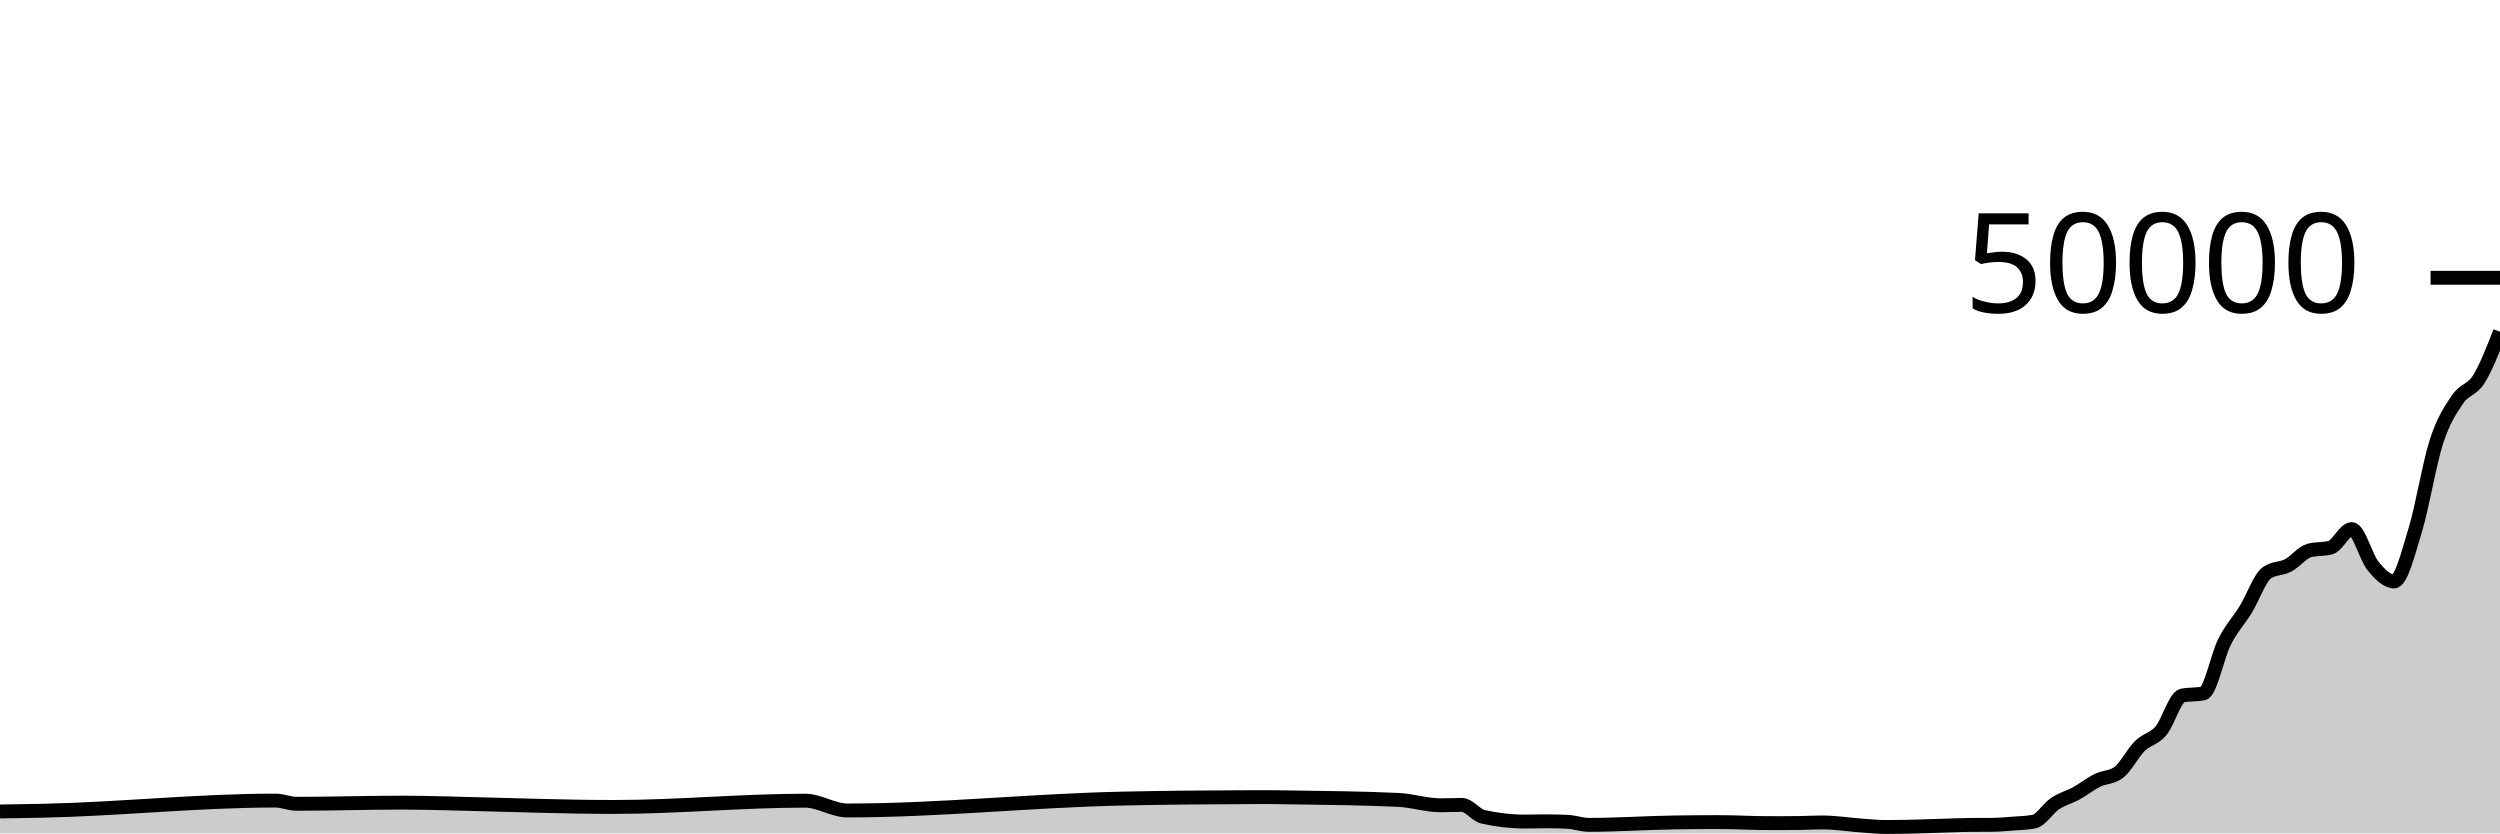
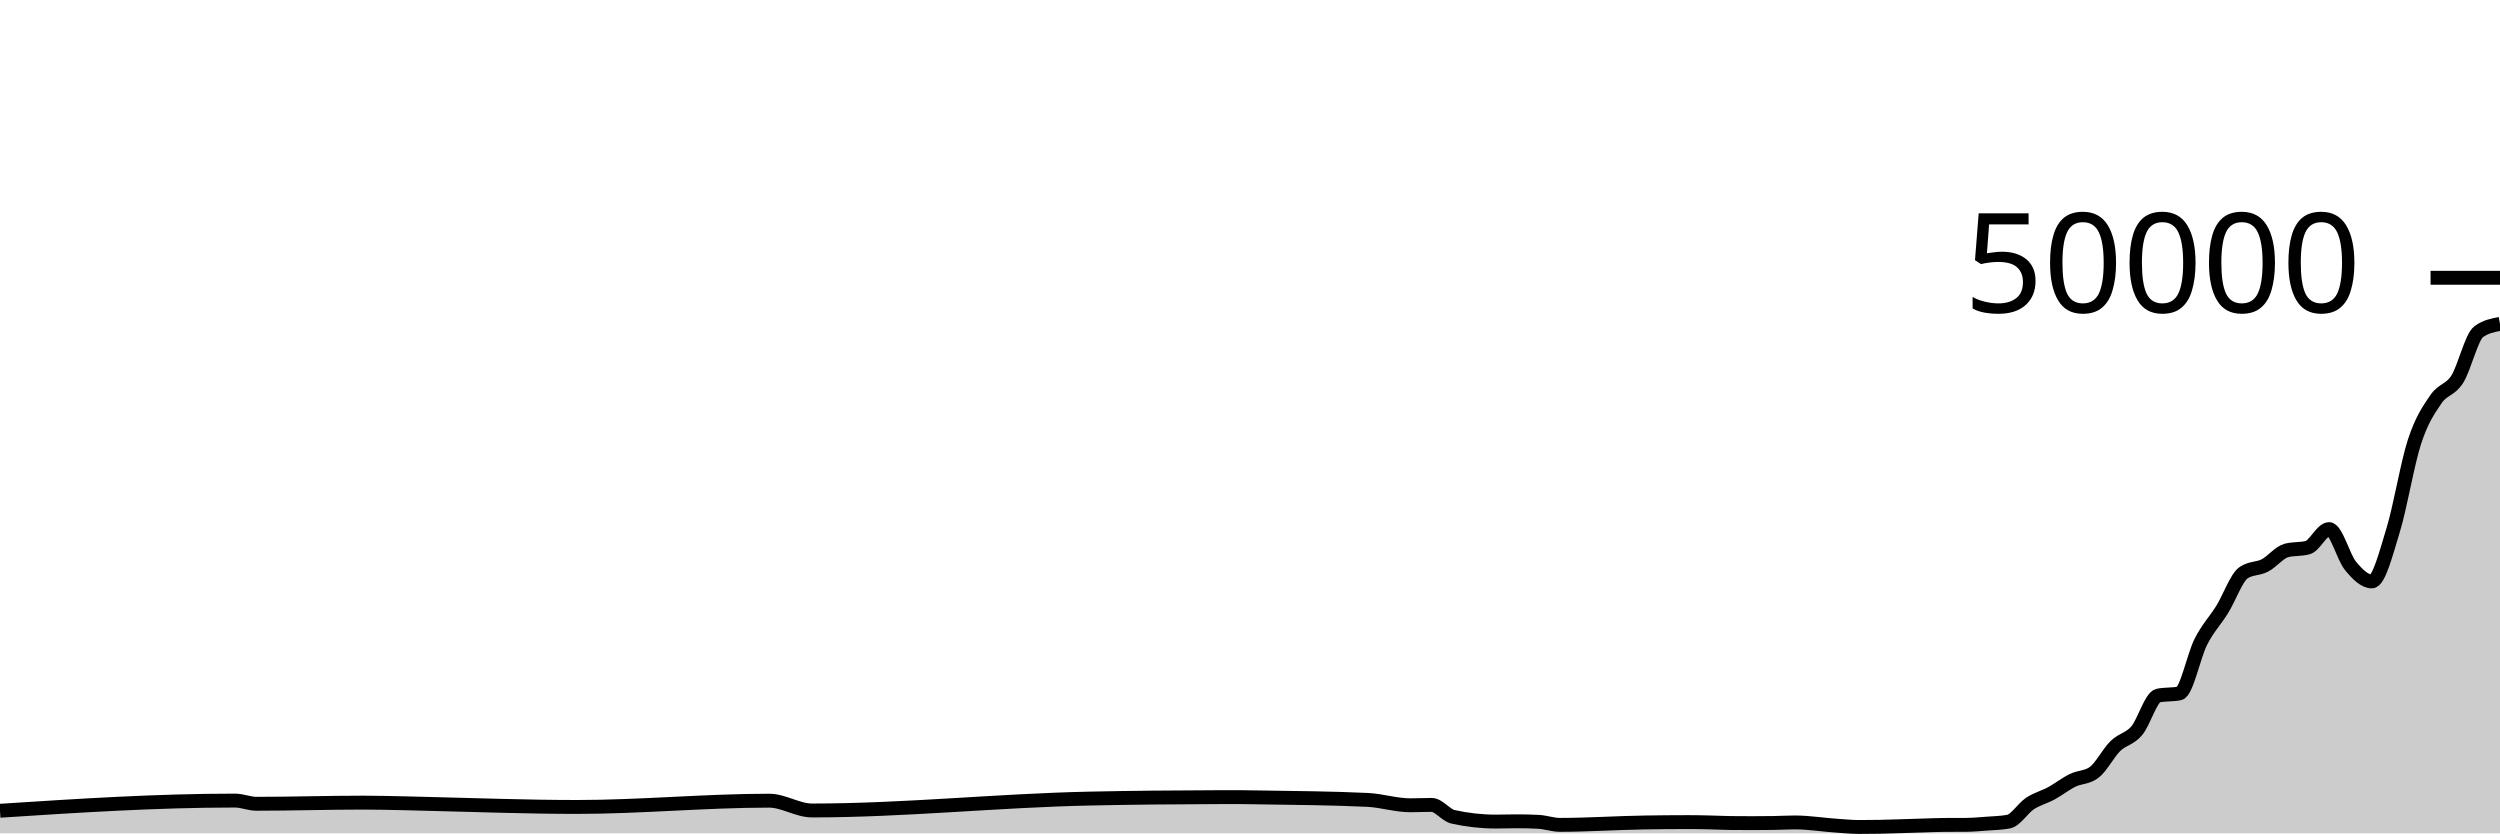
<svg xmlns="http://www.w3.org/2000/svg" viewBox="0 0 180 60">
  <g transform="translate(0,20)">
-     <path class="area" fill="rgba(0, 0, 0, 0.2)" d="M0,38.427C1.017,38.412,2.034,38.396,3.051,38.374C8.644,38.255,14.237,37.642,19.831,37.642C20.339,37.642,20.847,37.872,21.356,37.872C23.898,37.872,26.441,37.789,28.983,37.789C29.492,37.789,30,37.797,30.508,37.805C31.525,37.82,32.542,37.855,33.559,37.878C37.119,37.962,40.678,38.1,44.237,38.1C48.814,38.1,53.39,37.649,57.966,37.649C58.983,37.649,60,38.354,61.017,38.354C67.627,38.354,74.237,37.637,80.847,37.497C83.898,37.432,86.949,37.404,90,37.395C90.508,37.394,91.017,37.393,91.525,37.393C92.034,37.393,92.542,37.406,93.051,37.414C95.593,37.452,98.136,37.473,100.678,37.593C101.695,37.641,102.712,37.98,103.729,37.98C104.237,37.98,104.746,37.953,105.254,37.953C105.763,37.953,106.271,38.695,106.78,38.81C107.797,39.038,108.814,39.153,109.831,39.153C110.339,39.153,110.847,39.134,111.356,39.134C111.864,39.134,112.373,39.146,112.881,39.172C113.39,39.198,113.898,39.39,114.407,39.39C116.441,39.39,118.475,39.247,120.508,39.217C121.525,39.201,122.542,39.191,123.559,39.191C124.068,39.191,124.576,39.202,125.085,39.213C125.593,39.224,126.102,39.252,126.61,39.258C127.119,39.263,127.627,39.266,128.136,39.266C128.644,39.266,129.153,39.263,129.661,39.255C130.169,39.248,130.678,39.215,131.186,39.215C132.203,39.215,133.22,39.39,134.237,39.456C134.746,39.489,135.254,39.543,135.763,39.543C136.271,39.543,136.78,39.538,137.288,39.528C137.797,39.518,138.305,39.499,138.814,39.484C139.322,39.469,139.831,39.45,140.339,39.435C140.847,39.42,141.356,39.398,141.864,39.394C142.373,39.391,142.881,39.393,143.39,39.389C143.898,39.385,144.407,39.339,144.915,39.301C145.424,39.262,145.932,39.253,146.441,39.158C146.949,39.062,147.458,38.196,147.966,37.857C148.475,37.517,148.983,37.4,149.492,37.122C150,36.843,150.508,36.435,151.017,36.184C151.525,35.933,152.034,35.995,152.542,35.618C153.051,35.241,153.559,34.216,154.068,33.714C154.576,33.213,155.085,33.217,155.593,32.611C156.102,32.006,156.61,30.185,157.119,30.081C157.627,29.977,158.136,30.029,158.644,29.925C159.153,29.821,159.661,27.215,160.169,26.207C160.678,25.199,161.186,24.705,161.695,23.877C162.203,23.048,162.712,21.585,163.22,21.235C163.729,20.885,164.237,20.977,164.746,20.71C165.254,20.444,165.763,19.772,166.271,19.634C166.78,19.497,167.288,19.566,167.797,19.428C168.305,19.29,168.814,18.095,169.322,18.095C169.831,18.095,170.339,20.107,170.847,20.734C171.356,21.362,171.864,21.862,172.373,21.862C172.881,21.862,173.39,19.84,173.898,18.163C174.407,16.486,174.915,13.368,175.424,11.798C175.932,10.229,176.441,9.497,176.949,8.747C177.458,7.998,177.966,8.112,178.475,7.302C178.983,6.492,179.492,5.189,180,3.887L180,40C179.492,40,178.983,40,178.475,40C177.966,40,177.458,40,176.949,40C176.441,40,175.932,40,175.424,40C174.915,40,174.407,40,173.898,40C173.39,40,172.881,40,172.373,40C171.864,40,171.356,40,170.847,40C170.339,40,169.831,40,169.322,40C168.814,40,168.305,40,167.797,40C167.288,40,166.78,40,166.271,40C165.763,40,165.254,40,164.746,40C164.237,40,163.729,40,163.22,40C162.712,40,162.203,40,161.695,40C161.186,40,160.678,40,160.169,40C159.661,40,159.153,40,158.644,40C158.136,40,157.627,40,157.119,40C156.61,40,156.102,40,155.593,40C155.085,40,154.576,40,154.068,40C153.559,40,153.051,40,152.542,40C152.034,40,151.525,40,151.017,40C150.508,40,150,40,149.492,40C148.983,40,148.475,40,147.966,40C147.458,40,146.949,40,146.441,40C145.932,40,145.424,40,144.915,40C144.407,40,143.898,40,143.39,40C142.881,40,142.373,40,141.864,40C141.356,40,140.847,40,140.339,40C139.831,40,139.322,40,138.814,40C138.305,40,137.797,40,137.288,40C136.78,40,136.271,40,135.763,40C135.254,40,134.746,40,134.237,40C133.22,40,132.203,40,131.186,40C130.678,40,130.169,40,129.661,40C129.153,40,128.644,40,128.136,40C127.627,40,127.119,40,126.61,40C126.102,40,125.593,40,125.085,40C124.576,40,124.068,40,123.559,40C122.542,40,121.525,40,120.508,40C118.475,40,116.441,40,114.407,40C113.898,40,113.39,40,112.881,40C112.373,40,111.864,40,111.356,40C110.847,40,110.339,40,109.831,40C108.814,40,107.797,40,106.78,40C106.271,40,105.763,40,105.254,40C104.746,40,104.237,40,103.729,40C102.712,40,101.695,40,100.678,40C98.136,40,95.593,40,93.051,40C92.542,40,92.034,40,91.525,40C91.017,40,90.508,40,90,40C86.949,40,83.898,40,80.847,40C74.237,40,67.627,40,61.017,40C60,40,58.983,40,57.966,40C53.39,40,48.814,40,44.237,40C40.678,40,37.119,40,33.559,40C32.542,40,31.525,40,30.508,40C30,40,29.492,40,28.983,40C26.441,40,23.898,40,21.356,40C20.847,40,20.339,40,19.831,40C14.237,40,8.644,40,3.051,40C2.034,40,1.017,40,0,40Z" />
-     <path class="line" stroke="black" fill="none" d="M0,38.427C1.017,38.412,2.034,38.396,3.051,38.374C8.644,38.255,14.237,37.642,19.831,37.642C20.339,37.642,20.847,37.872,21.356,37.872C23.898,37.872,26.441,37.789,28.983,37.789C29.492,37.789,30,37.797,30.508,37.805C31.525,37.82,32.542,37.855,33.559,37.878C37.119,37.962,40.678,38.1,44.237,38.1C48.814,38.1,53.39,37.649,57.966,37.649C58.983,37.649,60,38.354,61.017,38.354C67.627,38.354,74.237,37.637,80.847,37.497C83.898,37.432,86.949,37.404,90,37.395C90.508,37.394,91.017,37.393,91.525,37.393C92.034,37.393,92.542,37.406,93.051,37.414C95.593,37.452,98.136,37.473,100.678,37.593C101.695,37.641,102.712,37.98,103.729,37.98C104.237,37.98,104.746,37.953,105.254,37.953C105.763,37.953,106.271,38.695,106.78,38.81C107.797,39.038,108.814,39.153,109.831,39.153C110.339,39.153,110.847,39.134,111.356,39.134C111.864,39.134,112.373,39.146,112.881,39.172C113.39,39.198,113.898,39.39,114.407,39.39C116.441,39.39,118.475,39.247,120.508,39.217C121.525,39.201,122.542,39.191,123.559,39.191C124.068,39.191,124.576,39.202,125.085,39.213C125.593,39.224,126.102,39.252,126.61,39.258C127.119,39.263,127.627,39.266,128.136,39.266C128.644,39.266,129.153,39.263,129.661,39.255C130.169,39.248,130.678,39.215,131.186,39.215C132.203,39.215,133.22,39.39,134.237,39.456C134.746,39.489,135.254,39.543,135.763,39.543C136.271,39.543,136.78,39.538,137.288,39.528C137.797,39.518,138.305,39.499,138.814,39.484C139.322,39.469,139.831,39.45,140.339,39.435C140.847,39.42,141.356,39.398,141.864,39.394C142.373,39.391,142.881,39.393,143.39,39.389C143.898,39.385,144.407,39.339,144.915,39.301C145.424,39.262,145.932,39.253,146.441,39.158C146.949,39.062,147.458,38.196,147.966,37.857C148.475,37.517,148.983,37.4,149.492,37.122C150,36.843,150.508,36.435,151.017,36.184C151.525,35.933,152.034,35.995,152.542,35.618C153.051,35.241,153.559,34.216,154.068,33.714C154.576,33.213,155.085,33.217,155.593,32.611C156.102,32.006,156.61,30.185,157.119,30.081C157.627,29.977,158.136,30.029,158.644,29.925C159.153,29.821,159.661,27.215,160.169,26.207C160.678,25.199,161.186,24.705,161.695,23.877C162.203,23.048,162.712,21.585,163.22,21.235C163.729,20.885,164.237,20.977,164.746,20.71C165.254,20.444,165.763,19.772,166.271,19.634C166.78,19.497,167.288,19.566,167.797,19.428C168.305,19.29,168.814,18.095,169.322,18.095C169.831,18.095,170.339,20.107,170.847,20.734C171.356,21.362,171.864,21.862,172.373,21.862C172.881,21.862,173.39,19.84,173.898,18.163C174.407,16.486,174.915,13.368,175.424,11.798C175.932,10.229,176.441,9.497,176.949,8.747C177.458,7.998,177.966,8.112,178.475,7.302C178.983,6.492,179.492,5.189,180,3.887" />
+     <path class="area" fill="rgba(0, 0, 0, 0.2)" d="M0,38.374C5.641,38.008,11.282,37.642,16.923,37.642C17.436,37.642,17.949,37.872,18.462,37.872C21.026,37.872,23.59,37.789,26.154,37.789C26.667,37.789,27.179,37.797,27.692,37.805C28.718,37.82,29.744,37.855,30.769,37.878C34.359,37.962,37.949,38.1,41.538,38.1C46.154,38.1,50.769,37.649,55.385,37.649C56.41,37.649,57.436,38.354,58.462,38.354C65.128,38.354,71.795,37.637,78.462,37.497C81.538,37.432,84.615,37.404,87.692,37.395C88.205,37.394,88.718,37.393,89.231,37.393C89.744,37.393,90.256,37.406,90.769,37.414C93.333,37.452,95.897,37.473,98.462,37.593C99.487,37.641,100.513,37.98,101.538,37.98C102.051,37.98,102.564,37.953,103.077,37.953C103.59,37.953,104.103,38.695,104.615,38.81C105.641,39.038,106.667,39.153,107.692,39.153C108.205,39.153,108.718,39.134,109.231,39.134C109.744,39.134,110.256,39.146,110.769,39.172C111.282,39.198,111.795,39.39,112.308,39.39C114.359,39.39,116.41,39.247,118.462,39.217C119.487,39.201,120.513,39.191,121.538,39.191C122.051,39.191,122.564,39.202,123.077,39.213C123.59,39.224,124.103,39.252,124.615,39.258C125.128,39.263,125.641,39.266,126.154,39.266C126.667,39.266,127.179,39.263,127.692,39.255C128.205,39.248,128.718,39.215,129.231,39.215C130.256,39.215,131.282,39.39,132.308,39.456C132.821,39.489,133.333,39.543,133.846,39.543C134.359,39.543,134.872,39.538,135.385,39.528C135.897,39.518,136.41,39.499,136.923,39.484C137.436,39.469,137.949,39.45,138.462,39.435C138.974,39.42,139.487,39.398,140,39.394C140.513,39.391,141.026,39.393,141.538,39.389C142.051,39.385,142.564,39.339,143.077,39.301C143.59,39.262,144.103,39.253,144.615,39.158C145.128,39.062,145.641,38.196,146.154,37.857C146.667,37.517,147.179,37.4,147.692,37.122C148.205,36.843,148.718,36.435,149.231,36.184C149.744,35.933,150.256,35.995,150.769,35.618C151.282,35.241,151.795,34.216,152.308,33.714C152.821,33.213,153.333,33.217,153.846,32.611C154.359,32.006,154.872,30.185,155.385,30.081C155.897,29.977,156.41,30.029,156.923,29.925C157.436,29.821,157.949,27.215,158.462,26.207C158.974,25.199,159.487,24.705,160,23.877C160.513,23.048,161.026,21.585,161.538,21.235C162.051,20.885,162.564,20.977,163.077,20.71C163.59,20.444,164.103,19.772,164.615,19.634C165.128,19.497,165.641,19.566,166.154,19.428C166.667,19.29,167.179,18.095,167.692,18.095C168.205,18.095,168.718,20.107,169.231,20.734C169.744,21.362,170.256,21.862,170.769,21.862C171.282,21.862,171.795,19.84,172.308,18.163C172.821,16.486,173.333,13.368,173.846,11.798C174.359,10.229,174.872,9.497,175.385,8.747C175.897,7.998,176.41,8.112,176.923,7.302C177.436,6.492,177.949,4.264,178.462,3.887C178.974,3.51,179.487,3.416,180,3.322L180,40C179.487,40,178.974,40,178.462,40C177.949,40,177.436,40,176.923,40C176.41,40,175.897,40,175.385,40C174.872,40,174.359,40,173.846,40C173.333,40,172.821,40,172.308,40C171.795,40,171.282,40,170.769,40C170.256,40,169.744,40,169.231,40C168.718,40,168.205,40,167.692,40C167.179,40,166.667,40,166.154,40C165.641,40,165.128,40,164.615,40C164.103,40,163.59,40,163.077,40C162.564,40,162.051,40,161.538,40C161.026,40,160.513,40,160,40C159.487,40,158.974,40,158.462,40C157.949,40,157.436,40,156.923,40C156.41,40,155.897,40,155.385,40C154.872,40,154.359,40,153.846,40C153.333,40,152.821,40,152.308,40C151.795,40,151.282,40,150.769,40C150.256,40,149.744,40,149.231,40C148.718,40,148.205,40,147.692,40C147.179,40,146.667,40,146.154,40C145.641,40,145.128,40,144.615,40C144.103,40,143.59,40,143.077,40C142.564,40,142.051,40,141.538,40C141.026,40,140.513,40,140,40C139.487,40,138.974,40,138.462,40C137.949,40,137.436,40,136.923,40C136.41,40,135.897,40,135.385,40C134.872,40,134.359,40,133.846,40C133.333,40,132.821,40,132.308,40C131.282,40,130.256,40,129.231,40C128.718,40,128.205,40,127.692,40C127.179,40,126.667,40,126.154,40C125.641,40,125.128,40,124.615,40C124.103,40,123.59,40,123.077,40C122.564,40,122.051,40,121.538,40C120.513,40,119.487,40,118.462,40C116.41,40,114.359,40,112.308,40C111.795,40,111.282,40,110.769,40C110.256,40,109.744,40,109.231,40C108.718,40,108.205,40,107.692,40C106.667,40,105.641,40,104.615,40C104.103,40,103.59,40,103.077,40C102.564,40,102.051,40,101.538,40C100.513,40,99.487,40,98.462,40C95.897,40,93.333,40,90.769,40C90.256,40,89.744,40,89.231,40C88.718,40,88.205,40,87.692,40C84.615,40,81.538,40,78.462,40C71.795,40,65.128,40,58.462,40C57.436,40,56.41,40,55.385,40C50.769,40,46.154,40,41.538,40C37.949,40,34.359,40,30.769,40C29.744,40,28.718,40,27.692,40C27.179,40,26.667,40,26.154,40C23.59,40,21.026,40,18.462,40C17.949,40,17.436,40,16.923,40C11.282,40,5.641,40,0,40Z" />
+     <path class="line" stroke="black" fill="none" d="M0,38.374C5.641,38.008,11.282,37.642,16.923,37.642C17.436,37.642,17.949,37.872,18.462,37.872C21.026,37.872,23.59,37.789,26.154,37.789C26.667,37.789,27.179,37.797,27.692,37.805C28.718,37.82,29.744,37.855,30.769,37.878C34.359,37.962,37.949,38.1,41.538,38.1C46.154,38.1,50.769,37.649,55.385,37.649C56.41,37.649,57.436,38.354,58.462,38.354C65.128,38.354,71.795,37.637,78.462,37.497C81.538,37.432,84.615,37.404,87.692,37.395C88.205,37.394,88.718,37.393,89.231,37.393C89.744,37.393,90.256,37.406,90.769,37.414C93.333,37.452,95.897,37.473,98.462,37.593C99.487,37.641,100.513,37.98,101.538,37.98C102.051,37.98,102.564,37.953,103.077,37.953C103.59,37.953,104.103,38.695,104.615,38.81C105.641,39.038,106.667,39.153,107.692,39.153C108.205,39.153,108.718,39.134,109.231,39.134C109.744,39.134,110.256,39.146,110.769,39.172C111.282,39.198,111.795,39.39,112.308,39.39C114.359,39.39,116.41,39.247,118.462,39.217C119.487,39.201,120.513,39.191,121.538,39.191C122.051,39.191,122.564,39.202,123.077,39.213C123.59,39.224,124.103,39.252,124.615,39.258C125.128,39.263,125.641,39.266,126.154,39.266C126.667,39.266,127.179,39.263,127.692,39.255C128.205,39.248,128.718,39.215,129.231,39.215C130.256,39.215,131.282,39.39,132.308,39.456C132.821,39.489,133.333,39.543,133.846,39.543C134.359,39.543,134.872,39.538,135.385,39.528C135.897,39.518,136.41,39.499,136.923,39.484C137.436,39.469,137.949,39.45,138.462,39.435C138.974,39.42,139.487,39.398,140,39.394C140.513,39.391,141.026,39.393,141.538,39.389C142.051,39.385,142.564,39.339,143.077,39.301C143.59,39.262,144.103,39.253,144.615,39.158C145.128,39.062,145.641,38.196,146.154,37.857C146.667,37.517,147.179,37.4,147.692,37.122C148.205,36.843,148.718,36.435,149.231,36.184C149.744,35.933,150.256,35.995,150.769,35.618C151.282,35.241,151.795,34.216,152.308,33.714C152.821,33.213,153.333,33.217,153.846,32.611C154.359,32.006,154.872,30.185,155.385,30.081C155.897,29.977,156.41,30.029,156.923,29.925C157.436,29.821,157.949,27.215,158.462,26.207C158.974,25.199,159.487,24.705,160,23.877C160.513,23.048,161.026,21.585,161.538,21.235C162.051,20.885,162.564,20.977,163.077,20.71C163.59,20.444,164.103,19.772,164.615,19.634C165.128,19.497,165.641,19.566,166.154,19.428C166.667,19.29,167.179,18.095,167.692,18.095C168.205,18.095,168.718,20.107,169.231,20.734C169.744,21.362,170.256,21.862,170.769,21.862C171.282,21.862,171.795,19.84,172.308,18.163C172.821,16.486,173.333,13.368,173.846,11.798C174.359,10.229,174.872,9.497,175.385,8.747C175.897,7.998,176.41,8.112,176.923,7.302C177.436,6.492,177.949,4.264,178.462,3.887C178.974,3.51,179.487,3.416,180,3.322" />
    <path class="axis-ceiling" stroke-width="1" stroke="black" fill="none" d="M175,0L180,0" />
    <text class="axis-ceiling-label" font-family="sans-serif" text-anchor="end" font-size="10px" x="170" y="2.5">50000</text>
  </g>
</svg>
